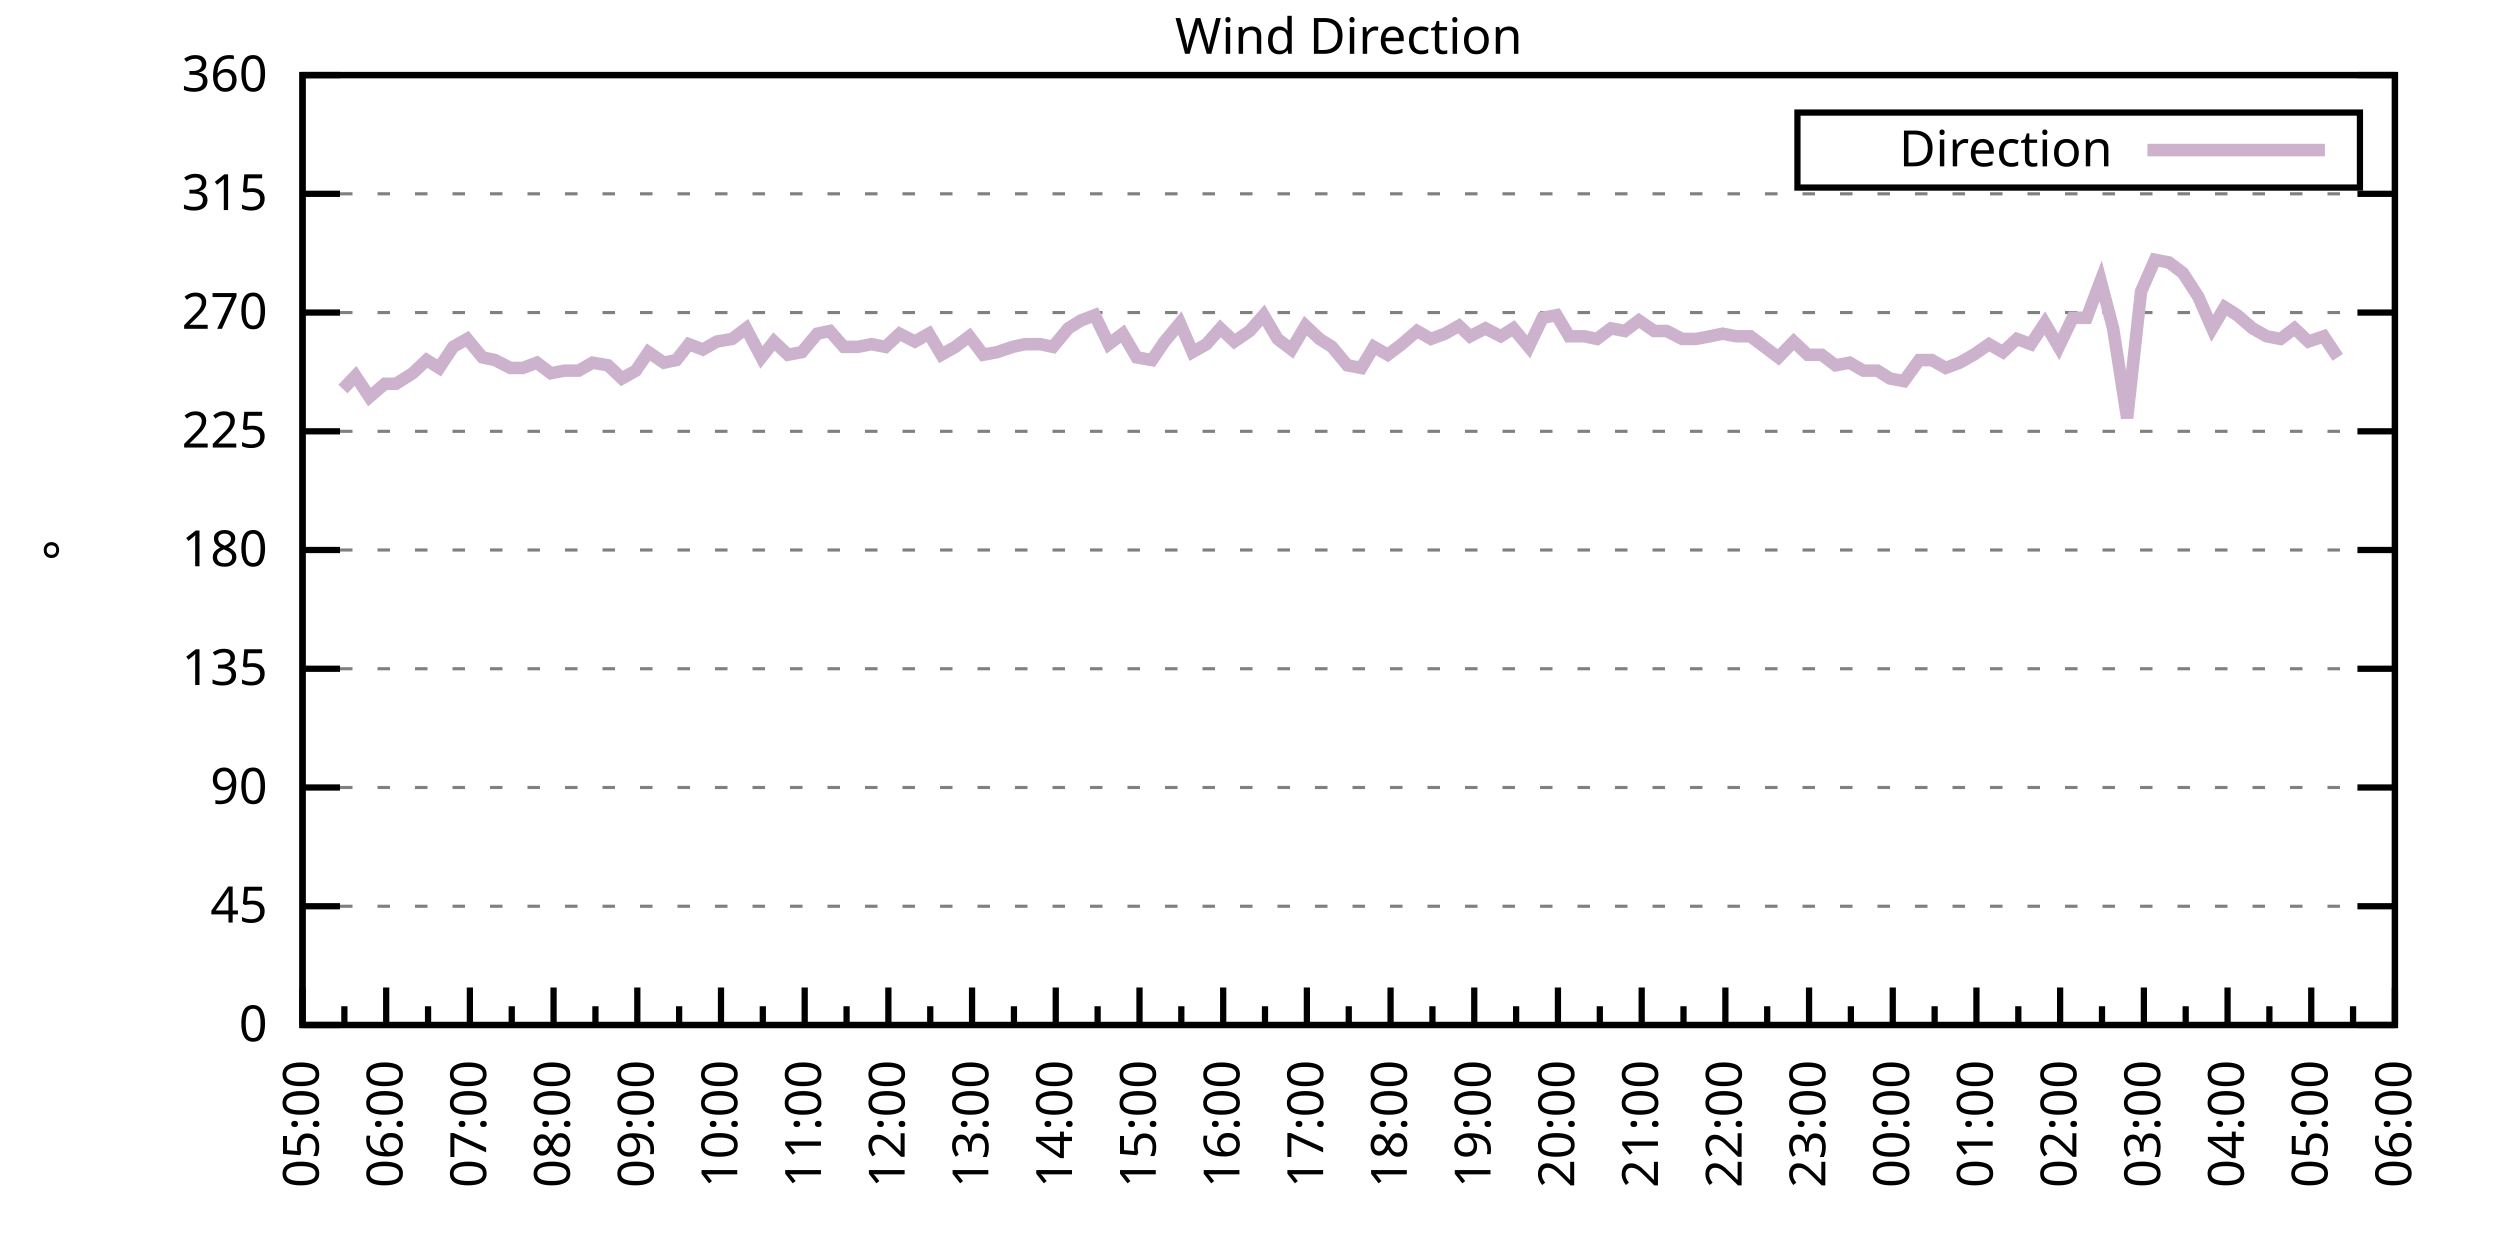
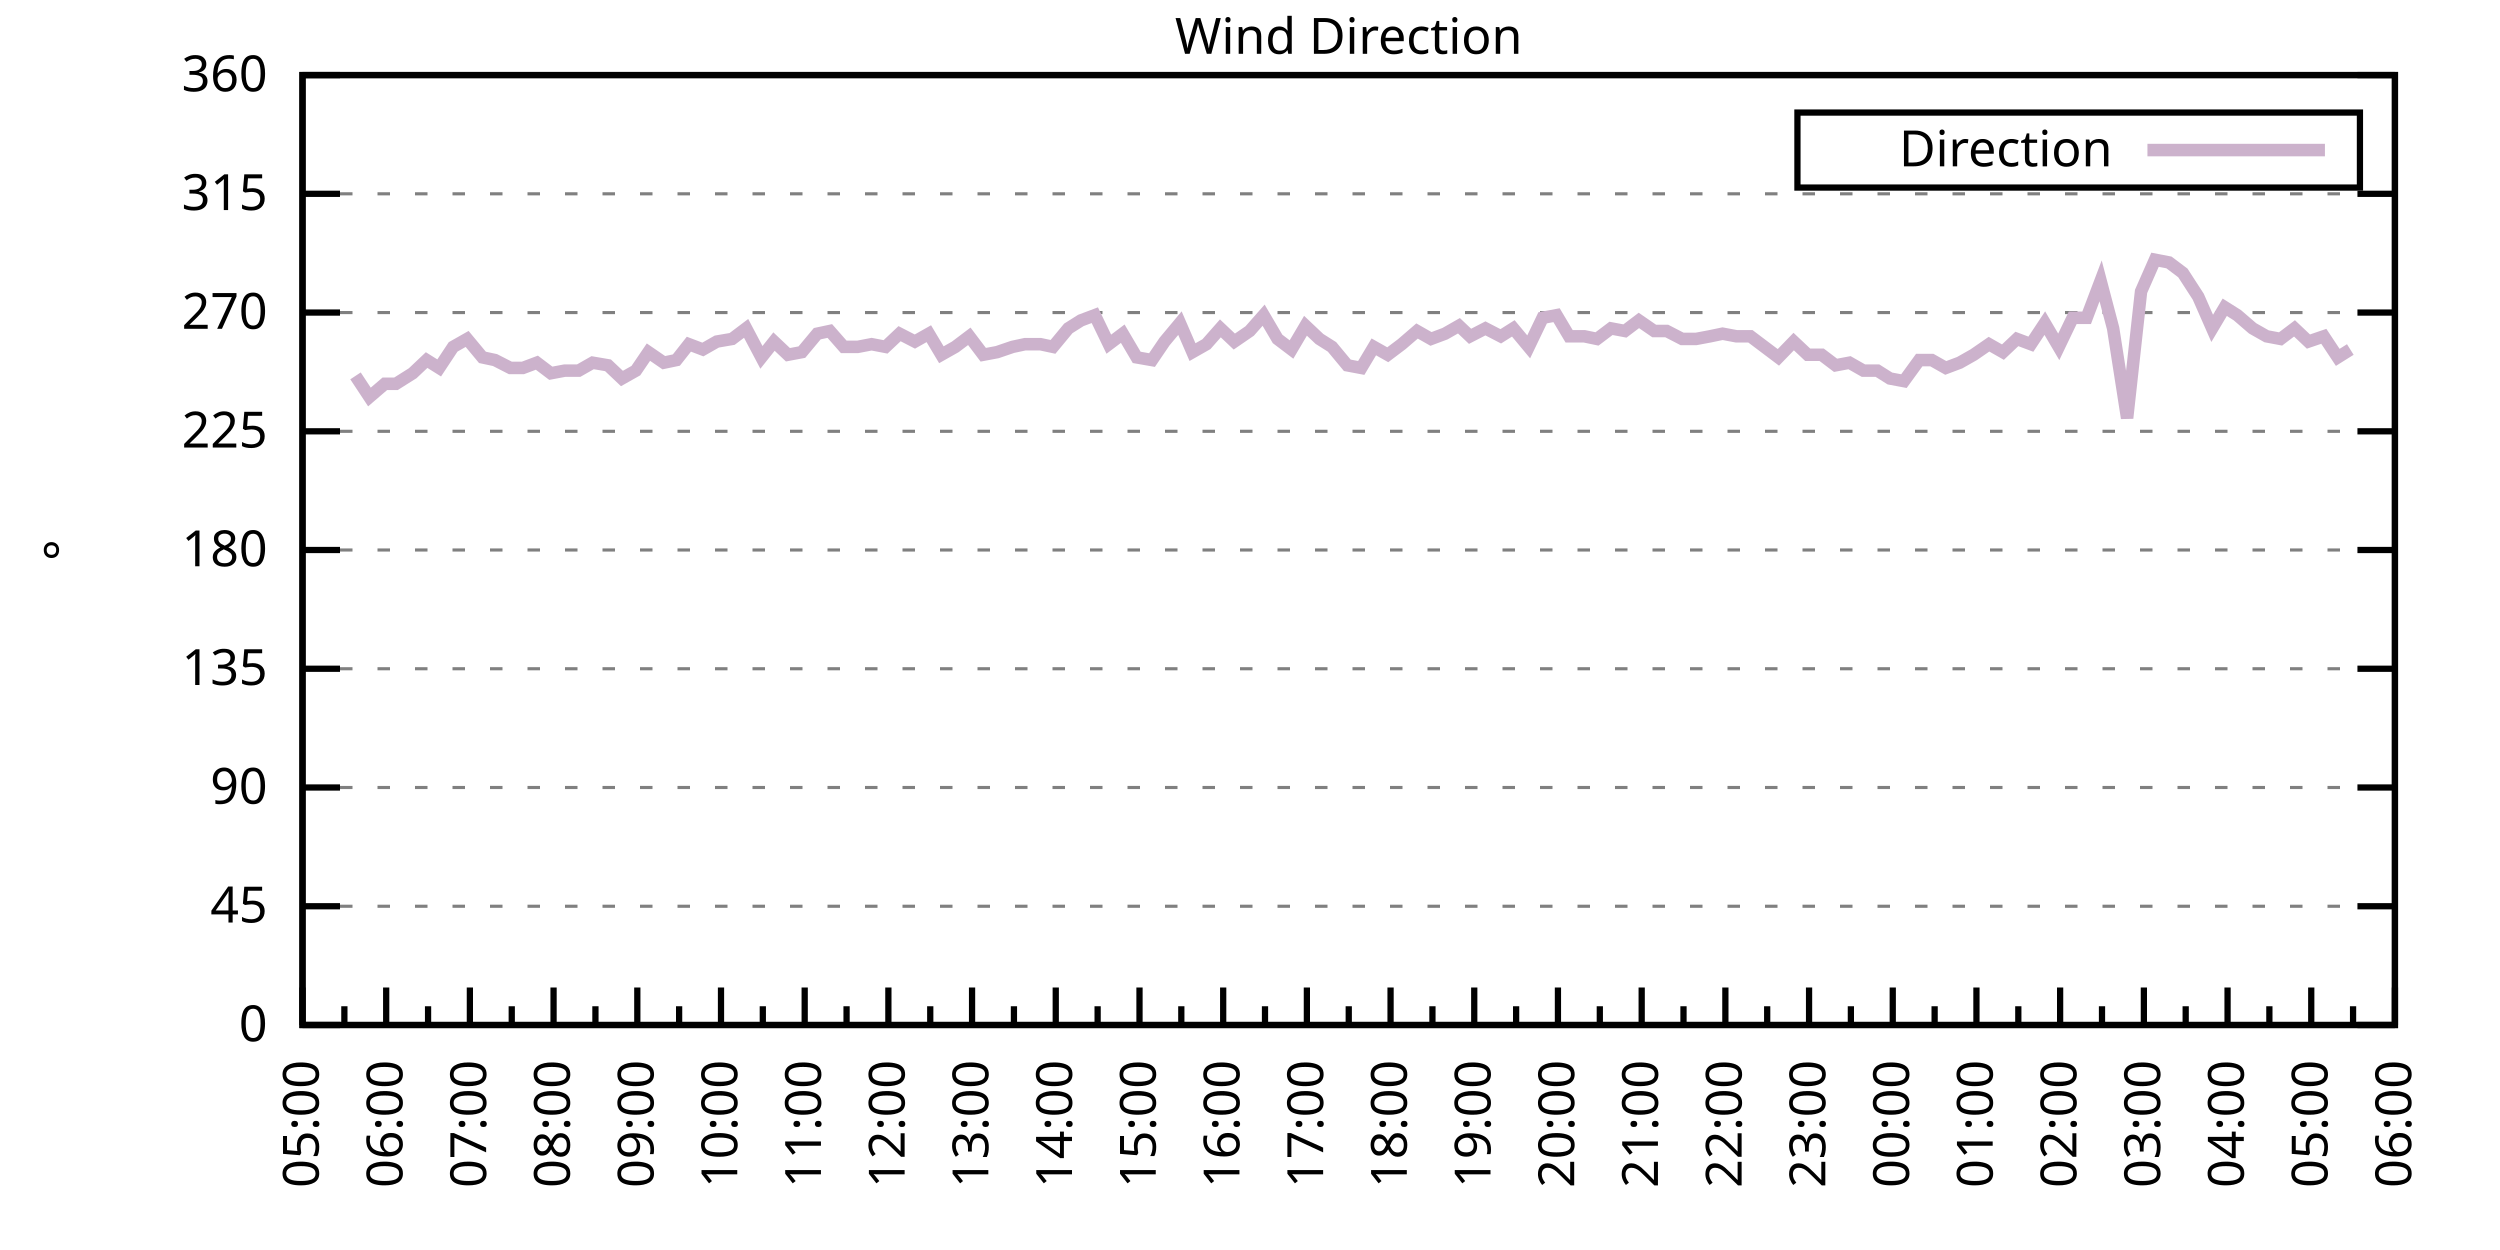
<svg xmlns="http://www.w3.org/2000/svg" xmlns:xlink="http://www.w3.org/1999/xlink" width="400" height="200" viewBox="0 0 400 200">
  <g id="gnuplot_canvas">
    <rect x="0" y="0" width="400" height="200" fill="none" />
    <defs>
      <circle id="gpDot" r="0.5" stroke-width="0.5" stroke="currentColor" />
      <path id="gpPt0" stroke-width="0.333" stroke="currentColor" d="M-1,0 h2 M0,-1 v2" />
      <path id="gpPt1" stroke-width="0.333" stroke="currentColor" d="M-1,-1 L1,1 M1,-1 L-1,1" />
      <path id="gpPt2" stroke-width="0.333" stroke="currentColor" d="M-1,0 L1,0 M0,-1 L0,1 M-1,-1 L1,1 M-1,1 L1,-1" />
      <rect id="gpPt3" stroke-width="0.333" stroke="currentColor" x="-1" y="-1" width="2" height="2" />
      <rect id="gpPt4" stroke-width="0.333" stroke="currentColor" fill="currentColor" x="-1" y="-1" width="2" height="2" />
      <circle id="gpPt5" stroke-width="0.333" stroke="currentColor" cx="0" cy="0" r="1" />
      <use xlink:href="#gpPt5" id="gpPt6" fill="currentColor" stroke="none" />
      <path id="gpPt7" stroke-width="0.333" stroke="currentColor" d="M0,-1.33 L-1.33,0.67 L1.33,0.67 z" />
      <use xlink:href="#gpPt7" id="gpPt8" fill="currentColor" stroke="none" />
      <use xlink:href="#gpPt7" id="gpPt9" stroke="currentColor" transform="rotate(180)" />
      <use xlink:href="#gpPt9" id="gpPt10" fill="currentColor" stroke="none" />
      <use xlink:href="#gpPt3" id="gpPt11" stroke="currentColor" transform="rotate(45)" />
      <use xlink:href="#gpPt11" id="gpPt12" fill="currentColor" stroke="none" />
      <path id="gpPt13" stroke-width="0.333" stroke="currentColor" d="M0,1.330 L1.265,0.411 L0.782,-1.067 L-0.782,-1.076 L-1.265,0.411 z" />
      <use xlink:href="#gpPt13" id="gpPt14" fill="currentColor" stroke="none" />
      <filter id="textbox" filterUnits="objectBoundingBox" x="0" y="0" height="1" width="1">
        <feFlood flood-color="white" flood-opacity="1" result="bgnd" />
        <feComposite in="SourceGraphic" in2="bgnd" operator="atop" />
      </filter>
      <filter id="greybox" filterUnits="objectBoundingBox" x="0" y="0" height="1" width="1">
        <feFlood flood-color="lightgrey" flood-opacity="1" result="grey" />
        <feComposite in="SourceGraphic" in2="grey" operator="atop" />
      </filter>
    </defs>
    <g fill="none" color="white" stroke="currentColor" stroke-width="1.00" stroke-linecap="butt" stroke-linejoin="miter">
</g>
    <g fill="none" color="black" stroke="currentColor" stroke-width="1.00" stroke-linecap="butt" stroke-linejoin="miter">
      <g stroke="none" shape-rendering="crispEdges">
        <polygon fill="rgb(255, 255, 255)" points="48.40,164.00 383.18,164.00 383.18,12.02 48.40,12.02 " />
      </g>
    </g>
    <g fill="none" color="black" stroke="currentColor" stroke-width="1.00" stroke-linecap="butt" stroke-linejoin="miter">
</g>
    <g fill="none" color="black" stroke="black" stroke-width="0.50" stroke-linecap="butt" stroke-linejoin="miter">
</g>
    <g fill="none" color="gray" stroke="currentColor" stroke-width="0.50" stroke-linecap="butt" stroke-linejoin="miter">
      <path stroke="gray" stroke-dasharray="2,4" class="gridline" d="M48.40,164.00 L383.19,164.00  " />
    </g>
    <g fill="none" color="gray" stroke="gray" stroke-width="1.00" stroke-linecap="butt" stroke-linejoin="miter">
</g>
    <g fill="none" color="black" stroke="currentColor" stroke-width="1.00" stroke-linecap="butt" stroke-linejoin="miter">
      <path stroke="black" d="M48.40,164.00 L54.40,164.00 M383.19,164.00 L377.19,164.00  " />
      <g transform="translate(42.80,166.60)" stroke="none" fill="black" font-family="Sans" font-size="8.00" text-anchor="end">
        <text>
          <tspan font-family="Sans"> 0</tspan>
        </text>
      </g>
    </g>
    <g fill="none" color="black" stroke="currentColor" stroke-width="1.00" stroke-linecap="butt" stroke-linejoin="miter">
</g>
    <g fill="none" color="black" stroke="black" stroke-width="0.50" stroke-linecap="butt" stroke-linejoin="miter">
</g>
    <g fill="none" color="gray" stroke="currentColor" stroke-width="0.50" stroke-linecap="butt" stroke-linejoin="miter">
      <path stroke="gray" stroke-dasharray="2,4" class="gridline" d="M48.40,145.00 L383.19,145.00  " />
    </g>
    <g fill="none" color="gray" stroke="gray" stroke-width="1.00" stroke-linecap="butt" stroke-linejoin="miter">
</g>
    <g fill="none" color="black" stroke="currentColor" stroke-width="1.00" stroke-linecap="butt" stroke-linejoin="miter">
      <path stroke="black" d="M48.40,145.00 L54.40,145.00 M383.19,145.00 L377.19,145.00  " />
      <g transform="translate(42.80,147.60)" stroke="none" fill="black" font-family="Sans" font-size="8.00" text-anchor="end">
        <text>
          <tspan font-family="Sans"> 45</tspan>
        </text>
      </g>
    </g>
    <g fill="none" color="black" stroke="currentColor" stroke-width="1.00" stroke-linecap="butt" stroke-linejoin="miter">
</g>
    <g fill="none" color="black" stroke="black" stroke-width="0.50" stroke-linecap="butt" stroke-linejoin="miter">
</g>
    <g fill="none" color="gray" stroke="currentColor" stroke-width="0.50" stroke-linecap="butt" stroke-linejoin="miter">
      <path stroke="gray" stroke-dasharray="2,4" class="gridline" d="M48.40,126.00 L383.19,126.00  " />
    </g>
    <g fill="none" color="gray" stroke="gray" stroke-width="1.00" stroke-linecap="butt" stroke-linejoin="miter">
</g>
    <g fill="none" color="black" stroke="currentColor" stroke-width="1.00" stroke-linecap="butt" stroke-linejoin="miter">
      <path stroke="black" d="M48.40,126.00 L54.40,126.00 M383.19,126.00 L377.19,126.00  " />
      <g transform="translate(42.80,128.60)" stroke="none" fill="black" font-family="Sans" font-size="8.00" text-anchor="end">
        <text>
          <tspan font-family="Sans"> 90</tspan>
        </text>
      </g>
    </g>
    <g fill="none" color="black" stroke="currentColor" stroke-width="1.00" stroke-linecap="butt" stroke-linejoin="miter">
</g>
    <g fill="none" color="black" stroke="black" stroke-width="0.50" stroke-linecap="butt" stroke-linejoin="miter">
</g>
    <g fill="none" color="gray" stroke="currentColor" stroke-width="0.50" stroke-linecap="butt" stroke-linejoin="miter">
      <path stroke="gray" stroke-dasharray="2,4" class="gridline" d="M48.40,107.00 L383.19,107.00  " />
    </g>
    <g fill="none" color="gray" stroke="gray" stroke-width="1.00" stroke-linecap="butt" stroke-linejoin="miter">
</g>
    <g fill="none" color="black" stroke="currentColor" stroke-width="1.00" stroke-linecap="butt" stroke-linejoin="miter">
      <path stroke="black" d="M48.40,107.00 L54.40,107.00 M383.19,107.00 L377.19,107.00  " />
      <g transform="translate(42.80,109.60)" stroke="none" fill="black" font-family="Sans" font-size="8.00" text-anchor="end">
        <text>
          <tspan font-family="Sans"> 135</tspan>
        </text>
      </g>
    </g>
    <g fill="none" color="black" stroke="currentColor" stroke-width="1.00" stroke-linecap="butt" stroke-linejoin="miter">
</g>
    <g fill="none" color="black" stroke="black" stroke-width="0.50" stroke-linecap="butt" stroke-linejoin="miter">
</g>
    <g fill="none" color="gray" stroke="currentColor" stroke-width="0.50" stroke-linecap="butt" stroke-linejoin="miter">
      <path stroke="gray" stroke-dasharray="2,4" class="gridline" d="M48.40,88.00 L383.19,88.00  " />
    </g>
    <g fill="none" color="gray" stroke="gray" stroke-width="1.00" stroke-linecap="butt" stroke-linejoin="miter">
</g>
    <g fill="none" color="black" stroke="currentColor" stroke-width="1.00" stroke-linecap="butt" stroke-linejoin="miter">
      <path stroke="black" d="M48.40,88.00 L54.40,88.00 M383.19,88.00 L377.19,88.00  " />
      <g transform="translate(42.80,90.60)" stroke="none" fill="black" font-family="Sans" font-size="8.00" text-anchor="end">
        <text>
          <tspan font-family="Sans"> 180</tspan>
        </text>
      </g>
    </g>
    <g fill="none" color="black" stroke="currentColor" stroke-width="1.00" stroke-linecap="butt" stroke-linejoin="miter">
</g>
    <g fill="none" color="black" stroke="black" stroke-width="0.50" stroke-linecap="butt" stroke-linejoin="miter">
</g>
    <g fill="none" color="gray" stroke="currentColor" stroke-width="0.50" stroke-linecap="butt" stroke-linejoin="miter">
      <path stroke="gray" stroke-dasharray="2,4" class="gridline" d="M48.40,69.01 L383.19,69.01  " />
    </g>
    <g fill="none" color="gray" stroke="gray" stroke-width="1.00" stroke-linecap="butt" stroke-linejoin="miter">
</g>
    <g fill="none" color="black" stroke="currentColor" stroke-width="1.00" stroke-linecap="butt" stroke-linejoin="miter">
      <path stroke="black" d="M48.40,69.01 L54.40,69.01 M383.19,69.01 L377.19,69.01  " />
      <g transform="translate(42.80,71.61)" stroke="none" fill="black" font-family="Sans" font-size="8.00" text-anchor="end">
        <text>
          <tspan font-family="Sans"> 225</tspan>
        </text>
      </g>
    </g>
    <g fill="none" color="black" stroke="currentColor" stroke-width="1.00" stroke-linecap="butt" stroke-linejoin="miter">
</g>
    <g fill="none" color="black" stroke="black" stroke-width="0.50" stroke-linecap="butt" stroke-linejoin="miter">
</g>
    <g fill="none" color="gray" stroke="currentColor" stroke-width="0.50" stroke-linecap="butt" stroke-linejoin="miter">
      <path stroke="gray" stroke-dasharray="2,4" class="gridline" d="M48.40,50.01 L383.19,50.01  " />
    </g>
    <g fill="none" color="gray" stroke="gray" stroke-width="1.00" stroke-linecap="butt" stroke-linejoin="miter">
</g>
    <g fill="none" color="black" stroke="currentColor" stroke-width="1.00" stroke-linecap="butt" stroke-linejoin="miter">
      <path stroke="black" d="M48.40,50.01 L54.40,50.01 M383.19,50.01 L377.19,50.01  " />
      <g transform="translate(42.80,52.61)" stroke="none" fill="black" font-family="Sans" font-size="8.00" text-anchor="end">
        <text>
          <tspan font-family="Sans"> 270</tspan>
        </text>
      </g>
    </g>
    <g fill="none" color="black" stroke="currentColor" stroke-width="1.00" stroke-linecap="butt" stroke-linejoin="miter">
</g>
    <g fill="none" color="black" stroke="black" stroke-width="0.50" stroke-linecap="butt" stroke-linejoin="miter">
</g>
    <g fill="none" color="gray" stroke="currentColor" stroke-width="0.50" stroke-linecap="butt" stroke-linejoin="miter">
      <path stroke="gray" stroke-dasharray="2,4" class="gridline" d="M48.40,31.01 L383.19,31.01  " />
    </g>
    <g fill="none" color="gray" stroke="gray" stroke-width="1.00" stroke-linecap="butt" stroke-linejoin="miter">
</g>
    <g fill="none" color="black" stroke="currentColor" stroke-width="1.00" stroke-linecap="butt" stroke-linejoin="miter">
      <path stroke="black" d="M48.40,31.01 L54.40,31.01 M383.19,31.01 L377.19,31.01  " />
      <g transform="translate(42.80,33.61)" stroke="none" fill="black" font-family="Sans" font-size="8.00" text-anchor="end">
        <text>
          <tspan font-family="Sans"> 315</tspan>
        </text>
      </g>
    </g>
    <g fill="none" color="black" stroke="currentColor" stroke-width="1.00" stroke-linecap="butt" stroke-linejoin="miter">
</g>
    <g fill="none" color="black" stroke="black" stroke-width="0.50" stroke-linecap="butt" stroke-linejoin="miter">
</g>
    <g fill="none" color="gray" stroke="currentColor" stroke-width="0.50" stroke-linecap="butt" stroke-linejoin="miter">
      <path stroke="gray" stroke-dasharray="2,4" class="gridline" d="M48.40,12.01 L383.19,12.01  " />
    </g>
    <g fill="none" color="gray" stroke="gray" stroke-width="1.00" stroke-linecap="butt" stroke-linejoin="miter">
</g>
    <g fill="none" color="black" stroke="currentColor" stroke-width="1.00" stroke-linecap="butt" stroke-linejoin="miter">
      <path stroke="black" d="M48.40,12.01 L54.40,12.01 M383.19,12.01 L377.19,12.01  " />
      <g transform="translate(42.80,14.61)" stroke="none" fill="black" font-family="Sans" font-size="8.00" text-anchor="end">
        <text>
          <tspan font-family="Sans"> 360</tspan>
        </text>
      </g>
    </g>
    <g fill="none" color="black" stroke="currentColor" stroke-width="1.00" stroke-linecap="butt" stroke-linejoin="miter">
      <path stroke="black" d="M48.40,164.00 L48.40,158.00  " />
      <g transform="translate(51.00,169.60) rotate(270)" stroke="none" fill="black" font-family="Sans" font-size="8.00" text-anchor="end">
        <text>
          <tspan font-family="Sans">05:00</tspan>
        </text>
      </g>
    </g>
    <g fill="none" color="black" stroke="currentColor" stroke-width="1.00" stroke-linecap="butt" stroke-linejoin="miter">
      <path stroke="black" d="M55.10,164.00 L55.10,161.00 M61.79,164.00 L61.79,158.00  " />
      <g transform="translate(64.39,169.60) rotate(270)" stroke="none" fill="black" font-family="Sans" font-size="8.00" text-anchor="end">
        <text>
          <tspan font-family="Sans">06:00</tspan>
        </text>
      </g>
    </g>
    <g fill="none" color="black" stroke="currentColor" stroke-width="1.00" stroke-linecap="butt" stroke-linejoin="miter">
      <path stroke="black" d="M68.49,164.00 L68.49,161.00 M75.18,164.00 L75.18,158.00  " />
      <g transform="translate(77.78,169.60) rotate(270)" stroke="none" fill="black" font-family="Sans" font-size="8.00" text-anchor="end">
        <text>
          <tspan font-family="Sans">07:00</tspan>
        </text>
      </g>
    </g>
    <g fill="none" color="black" stroke="currentColor" stroke-width="1.00" stroke-linecap="butt" stroke-linejoin="miter">
      <path stroke="black" d="M81.88,164.00 L81.88,161.00 M88.57,164.00 L88.57,158.00  " />
      <g transform="translate(91.17,169.60) rotate(270)" stroke="none" fill="black" font-family="Sans" font-size="8.00" text-anchor="end">
        <text>
          <tspan font-family="Sans">08:00</tspan>
        </text>
      </g>
    </g>
    <g fill="none" color="black" stroke="currentColor" stroke-width="1.00" stroke-linecap="butt" stroke-linejoin="miter">
      <path stroke="black" d="M95.27,164.00 L95.27,161.00 M101.97,164.00 L101.97,158.00  " />
      <g transform="translate(104.57,169.60) rotate(270)" stroke="none" fill="black" font-family="Sans" font-size="8.00" text-anchor="end">
        <text>
          <tspan font-family="Sans">09:00</tspan>
        </text>
      </g>
    </g>
    <g fill="none" color="black" stroke="currentColor" stroke-width="1.00" stroke-linecap="butt" stroke-linejoin="miter">
      <path stroke="black" d="M108.66,164.00 L108.66,161.00 M115.36,164.00 L115.36,158.00  " />
      <g transform="translate(117.96,169.60) rotate(270)" stroke="none" fill="black" font-family="Sans" font-size="8.00" text-anchor="end">
        <text>
          <tspan font-family="Sans">10:00</tspan>
        </text>
      </g>
    </g>
    <g fill="none" color="black" stroke="currentColor" stroke-width="1.00" stroke-linecap="butt" stroke-linejoin="miter">
      <path stroke="black" d="M122.05,164.00 L122.05,161.00 M128.75,164.00 L128.75,158.00  " />
      <g transform="translate(131.35,169.60) rotate(270)" stroke="none" fill="black" font-family="Sans" font-size="8.00" text-anchor="end">
        <text>
          <tspan font-family="Sans">11:00</tspan>
        </text>
      </g>
    </g>
    <g fill="none" color="black" stroke="currentColor" stroke-width="1.00" stroke-linecap="butt" stroke-linejoin="miter">
      <path stroke="black" d="M135.45,164.00 L135.45,161.00 M142.14,164.00 L142.14,158.00  " />
      <g transform="translate(144.74,169.60) rotate(270)" stroke="none" fill="black" font-family="Sans" font-size="8.00" text-anchor="end">
        <text>
          <tspan font-family="Sans">12:00</tspan>
        </text>
      </g>
    </g>
    <g fill="none" color="black" stroke="currentColor" stroke-width="1.00" stroke-linecap="butt" stroke-linejoin="miter">
      <path stroke="black" d="M148.84,164.00 L148.84,161.00 M155.53,164.00 L155.53,158.00  " />
      <g transform="translate(158.13,169.60) rotate(270)" stroke="none" fill="black" font-family="Sans" font-size="8.00" text-anchor="end">
        <text>
          <tspan font-family="Sans">13:00</tspan>
        </text>
      </g>
    </g>
    <g fill="none" color="black" stroke="currentColor" stroke-width="1.00" stroke-linecap="butt" stroke-linejoin="miter">
      <path stroke="black" d="M162.23,164.00 L162.23,161.00 M168.92,164.00 L168.92,158.00  " />
      <g transform="translate(171.52,169.60) rotate(270)" stroke="none" fill="black" font-family="Sans" font-size="8.00" text-anchor="end">
        <text>
          <tspan font-family="Sans">14:00</tspan>
        </text>
      </g>
    </g>
    <g fill="none" color="black" stroke="currentColor" stroke-width="1.00" stroke-linecap="butt" stroke-linejoin="miter">
      <path stroke="black" d="M175.62,164.00 L175.62,161.00 M182.32,164.00 L182.32,158.00  " />
      <g transform="translate(184.92,169.60) rotate(270)" stroke="none" fill="black" font-family="Sans" font-size="8.00" text-anchor="end">
        <text>
          <tspan font-family="Sans">15:00</tspan>
        </text>
      </g>
    </g>
    <g fill="none" color="black" stroke="currentColor" stroke-width="1.00" stroke-linecap="butt" stroke-linejoin="miter">
      <path stroke="black" d="M189.01,164.00 L189.01,161.00 M195.71,164.00 L195.71,158.00  " />
      <g transform="translate(198.31,169.60) rotate(270)" stroke="none" fill="black" font-family="Sans" font-size="8.00" text-anchor="end">
        <text>
          <tspan font-family="Sans">16:00</tspan>
        </text>
      </g>
    </g>
    <g fill="none" color="black" stroke="currentColor" stroke-width="1.00" stroke-linecap="butt" stroke-linejoin="miter">
      <path stroke="black" d="M202.40,164.00 L202.40,161.00 M209.10,164.00 L209.10,158.00  " />
      <g transform="translate(211.70,169.60) rotate(270)" stroke="none" fill="black" font-family="Sans" font-size="8.00" text-anchor="end">
        <text>
          <tspan font-family="Sans">17:00</tspan>
        </text>
      </g>
    </g>
    <g fill="none" color="black" stroke="currentColor" stroke-width="1.00" stroke-linecap="butt" stroke-linejoin="miter">
      <path stroke="black" d="M215.80,164.00 L215.80,161.00 M222.49,164.00 L222.49,158.00  " />
      <g transform="translate(225.09,169.60) rotate(270)" stroke="none" fill="black" font-family="Sans" font-size="8.00" text-anchor="end">
        <text>
          <tspan font-family="Sans">18:00</tspan>
        </text>
      </g>
    </g>
    <g fill="none" color="black" stroke="currentColor" stroke-width="1.00" stroke-linecap="butt" stroke-linejoin="miter">
      <path stroke="black" d="M229.19,164.00 L229.19,161.00 M235.88,164.00 L235.88,158.00  " />
      <g transform="translate(238.48,169.60) rotate(270)" stroke="none" fill="black" font-family="Sans" font-size="8.00" text-anchor="end">
        <text>
          <tspan font-family="Sans">19:00</tspan>
        </text>
      </g>
    </g>
    <g fill="none" color="black" stroke="currentColor" stroke-width="1.00" stroke-linecap="butt" stroke-linejoin="miter">
      <path stroke="black" d="M242.58,164.00 L242.58,161.00 M249.27,164.00 L249.27,158.00  " />
      <g transform="translate(251.87,169.60) rotate(270)" stroke="none" fill="black" font-family="Sans" font-size="8.00" text-anchor="end">
        <text>
          <tspan font-family="Sans">20:00</tspan>
        </text>
      </g>
    </g>
    <g fill="none" color="black" stroke="currentColor" stroke-width="1.00" stroke-linecap="butt" stroke-linejoin="miter">
      <path stroke="black" d="M255.97,164.00 L255.97,161.00 M262.67,164.00 L262.67,158.00  " />
      <g transform="translate(265.27,169.60) rotate(270)" stroke="none" fill="black" font-family="Sans" font-size="8.00" text-anchor="end">
        <text>
          <tspan font-family="Sans">21:00</tspan>
        </text>
      </g>
    </g>
    <g fill="none" color="black" stroke="currentColor" stroke-width="1.00" stroke-linecap="butt" stroke-linejoin="miter">
      <path stroke="black" d="M269.36,164.00 L269.36,161.00 M276.06,164.00 L276.06,158.00  " />
      <g transform="translate(278.66,169.60) rotate(270)" stroke="none" fill="black" font-family="Sans" font-size="8.00" text-anchor="end">
        <text>
          <tspan font-family="Sans">22:00</tspan>
        </text>
      </g>
    </g>
    <g fill="none" color="black" stroke="currentColor" stroke-width="1.00" stroke-linecap="butt" stroke-linejoin="miter">
      <path stroke="black" d="M282.75,164.00 L282.75,161.00 M289.45,164.00 L289.45,158.00  " />
      <g transform="translate(292.05,169.60) rotate(270)" stroke="none" fill="black" font-family="Sans" font-size="8.00" text-anchor="end">
        <text>
          <tspan font-family="Sans">23:00</tspan>
        </text>
      </g>
    </g>
    <g fill="none" color="black" stroke="currentColor" stroke-width="1.00" stroke-linecap="butt" stroke-linejoin="miter">
      <path stroke="black" d="M296.14,164.00 L296.14,161.00 M302.84,164.00 L302.84,158.00  " />
      <g transform="translate(305.44,169.60) rotate(270)" stroke="none" fill="black" font-family="Sans" font-size="8.00" text-anchor="end">
        <text>
          <tspan font-family="Sans">00:00</tspan>
        </text>
      </g>
    </g>
    <g fill="none" color="black" stroke="currentColor" stroke-width="1.00" stroke-linecap="butt" stroke-linejoin="miter">
      <path stroke="black" d="M309.54,164.00 L309.54,161.00 M316.23,164.00 L316.23,158.00  " />
      <g transform="translate(318.83,169.60) rotate(270)" stroke="none" fill="black" font-family="Sans" font-size="8.00" text-anchor="end">
        <text>
          <tspan font-family="Sans">01:00</tspan>
        </text>
      </g>
    </g>
    <g fill="none" color="black" stroke="currentColor" stroke-width="1.00" stroke-linecap="butt" stroke-linejoin="miter">
      <path stroke="black" d="M322.93,164.00 L322.93,161.00 M329.62,164.00 L329.62,158.00  " />
      <g transform="translate(332.22,169.60) rotate(270)" stroke="none" fill="black" font-family="Sans" font-size="8.00" text-anchor="end">
        <text>
          <tspan font-family="Sans">02:00</tspan>
        </text>
      </g>
    </g>
    <g fill="none" color="black" stroke="currentColor" stroke-width="1.00" stroke-linecap="butt" stroke-linejoin="miter">
      <path stroke="black" d="M336.32,164.00 L336.32,161.00 M343.02,164.00 L343.02,158.00  " />
      <g transform="translate(345.62,169.60) rotate(270)" stroke="none" fill="black" font-family="Sans" font-size="8.00" text-anchor="end">
        <text>
          <tspan font-family="Sans">03:00</tspan>
        </text>
      </g>
    </g>
    <g fill="none" color="black" stroke="currentColor" stroke-width="1.00" stroke-linecap="butt" stroke-linejoin="miter">
      <path stroke="black" d="M349.71,164.00 L349.71,161.00 M356.41,164.00 L356.41,158.00  " />
      <g transform="translate(359.01,169.60) rotate(270)" stroke="none" fill="black" font-family="Sans" font-size="8.00" text-anchor="end">
        <text>
          <tspan font-family="Sans">04:00</tspan>
        </text>
      </g>
    </g>
    <g fill="none" color="black" stroke="currentColor" stroke-width="1.00" stroke-linecap="butt" stroke-linejoin="miter">
      <path stroke="black" d="M363.10,164.00 L363.10,161.00 M369.80,164.00 L369.80,158.00  " />
      <g transform="translate(372.40,169.60) rotate(270)" stroke="none" fill="black" font-family="Sans" font-size="8.00" text-anchor="end">
        <text>
          <tspan font-family="Sans">05:00</tspan>
        </text>
      </g>
    </g>
    <g fill="none" color="black" stroke="currentColor" stroke-width="1.00" stroke-linecap="butt" stroke-linejoin="miter">
      <path stroke="black" d="M376.49,164.00 L376.49,161.00 M383.19,164.00 L383.19,158.00  " />
      <g transform="translate(385.79,169.60) rotate(270)" stroke="none" fill="black" font-family="Sans" font-size="8.00" text-anchor="end">
        <text>
          <tspan font-family="Sans">06:00</tspan>
        </text>
      </g>
    </g>
    <g fill="none" color="black" stroke="currentColor" stroke-width="1.00" stroke-linecap="butt" stroke-linejoin="miter">
</g>
    <g fill="none" color="black" stroke="currentColor" stroke-width="1.00" stroke-linecap="butt" stroke-linejoin="miter">
      <path stroke="black" d="M48.40,12.01 L48.40,164.00 L383.19,164.00 L383.19,12.01 L48.40,12.01 Z  " />
    </g>
    <g fill="none" color="black" stroke="currentColor" stroke-width="1.00" stroke-linecap="butt" stroke-linejoin="miter">
      <g transform="translate(12.80,88.01) rotate(270)" stroke="none" fill="black" font-family="Sans" font-size="8.00" text-anchor="middle">
        <text>
          <tspan font-family="Sans">°</tspan>
        </text>
      </g>
    </g>
    <g fill="none" color="black" stroke="currentColor" stroke-width="1.00" stroke-linecap="butt" stroke-linejoin="miter">
</g>
    <g fill="none" color="black" stroke="currentColor" stroke-width="1.00" stroke-linecap="butt" stroke-linejoin="miter">
      <path stroke="black" d="M287.59,30.01 L287.59,18.01 L377.59,18.01 L377.59,30.01 L287.59,30.01 Z  " />
    </g>
    <g id="Wind_direction_plot_1">
      <g fill="none" color="white" stroke="black" stroke-width="2.00" stroke-linecap="butt" stroke-linejoin="miter">
</g>
      <g fill="none" color="black" stroke="currentColor" stroke-width="2.00" stroke-linecap="butt" stroke-linejoin="miter">
        <g transform="translate(337.99,26.61)" stroke="none" fill="black" font-family="Sans" font-size="8.00" text-anchor="end">
          <text>
            <tspan font-family="Sans">Direction</tspan>
          </text>
        </g>
      </g>
      <g fill="none" color="black" stroke="currentColor" stroke-width="2.00" stroke-linecap="butt" stroke-linejoin="miter">
-         <path stroke="rgb(204, 178, 204)" d="M343.59,24.01 L371.99,24.01 M54.87,62.25 L56.88,60.14 L59.11,63.52 L61.57,61.41 L63.35,61.41 L66.03,59.72   L68.26,57.61 L70.27,58.87 L72.50,55.50 L74.74,54.23 L77.19,57.18 L79.20,57.61 L81.66,58.87 L83.66,58.87   L85.90,58.03 L88.13,59.72 L90.36,59.30 L92.59,59.30 L94.82,58.03 L97.28,58.45 L99.51,60.56 L101.74,59.30   L103.75,56.34 L106.21,58.03 L108.22,57.61 L110.22,55.07 L112.46,55.92 L114.69,54.65 L117.14,54.23 L119.38,52.54   L121.83,57.18 L123.84,54.65 L126.07,56.76 L128.30,56.34 L130.76,53.39 L132.77,52.96 L135.00,55.50 L137.23,55.50   L139.46,55.07 L141.69,55.50 L143.93,53.39 L146.38,54.65 L148.61,53.39 L150.62,56.76 L152.85,55.50 L155.09,53.81   L157.32,56.76 L159.55,56.34 L162.01,55.50 L164.01,55.07 L166.47,55.07 L168.48,55.50 L170.93,52.54 L172.94,51.27   L175.17,50.43 L177.41,55.07 L179.64,53.39 L181.87,57.18 L184.32,57.61 L186.33,54.65 L188.79,51.70 L190.80,56.34   L193.03,55.07 L195.26,52.54 L197.49,54.65 L199.95,52.96 L202.18,50.43 L204.41,54.23 L206.64,55.92 L208.88,52.12   L211.11,54.23 L213.12,55.50 L215.57,58.45 L217.80,58.87 L219.81,55.50 L222.04,56.76 L224.28,55.07 L226.73,52.96   L228.96,54.23 L231.20,53.39 L233.43,52.12 L235.21,53.81 L237.67,52.54 L240.12,53.81 L242.13,52.54 L244.59,55.50   L246.82,50.85 L249.05,50.43 L251.06,53.81 L253.51,53.81 L255.52,54.23 L257.76,52.54 L259.99,52.96 L262.22,51.27   L264.67,52.96 L266.68,52.96 L269.14,54.23 L271.37,54.23 L273.60,53.81 L275.61,53.39 L277.84,53.81 L280.07,53.81   L282.31,55.50 L284.54,57.18 L286.99,54.65 L289.23,56.76 L291.46,56.76 L293.69,58.45 L295.92,58.03 L298.15,59.30   L300.39,59.30 L302.39,60.56 L304.63,60.98 L307.08,57.61 L309.09,57.61 L311.32,58.87 L313.55,58.03 L315.79,56.76   L318.24,55.07 L320.47,56.34 L322.70,54.23 L324.94,55.07 L327.17,51.70 L329.40,55.50 L331.63,50.85 L333.86,50.85   L336.10,44.94 L338.10,52.54 L340.34,66.90 L342.57,46.63 L344.80,41.56 L347.03,41.99 L349.26,43.67 L351.72,47.47   L353.95,52.54 L355.96,49.16 L357.97,50.43 L360.42,52.54 L362.66,53.81 L364.89,54.23 L367.12,52.54 L369.35,54.65   L371.81,53.81 L374.04,57.18  " />
+         <path stroke="rgb(204, 178, 204)" d="M343.59,24.01 L371.99,24.01 M56.88,60.14 L59.11,63.52 L61.57,61.41 L63.35,61.41 L66.03,59.72 L68.26,57.61   L70.27,58.87 L72.50,55.50 L74.74,54.23 L77.19,57.18 L79.20,57.61 L81.66,58.87 L83.66,58.87 L85.90,58.03   L88.13,59.72 L90.36,59.30 L92.59,59.30 L94.82,58.03 L97.28,58.45 L99.51,60.56 L101.74,59.30 L103.75,56.34   L106.21,58.03 L108.22,57.61 L110.22,55.07 L112.46,55.92 L114.69,54.65 L117.14,54.23 L119.38,52.54 L121.83,57.18   L123.84,54.65 L126.07,56.76 L128.30,56.34 L130.76,53.39 L132.77,52.96 L135.00,55.50 L137.23,55.50 L139.46,55.07   L141.69,55.50 L143.93,53.39 L146.38,54.65 L148.61,53.39 L150.62,56.76 L152.85,55.50 L155.09,53.81 L157.32,56.76   L159.55,56.34 L162.01,55.50 L164.01,55.07 L166.47,55.07 L168.48,55.50 L170.93,52.54 L172.94,51.27 L175.17,50.43   L177.41,55.07 L179.64,53.39 L181.87,57.18 L184.32,57.61 L186.33,54.65 L188.79,51.70 L190.80,56.34 L193.03,55.07   L195.26,52.54 L197.49,54.65 L199.95,52.96 L202.18,50.43 L204.41,54.23 L206.64,55.92 L208.88,52.12 L211.11,54.23   L213.12,55.50 L215.57,58.45 L217.80,58.87 L219.81,55.50 L222.04,56.76 L224.28,55.07 L226.73,52.96 L228.96,54.23   L231.20,53.39 L233.43,52.12 L235.21,53.81 L237.67,52.54 L240.12,53.81 L242.13,52.54 L244.59,55.50 L246.82,50.85   L249.05,50.43 L251.06,53.81 L253.51,53.81 L255.52,54.23 L257.76,52.54 L259.99,52.96 L262.22,51.27 L264.67,52.96   L266.68,52.96 L269.14,54.23 L271.37,54.23 L273.60,53.81 L275.61,53.39 L277.84,53.81 L280.07,53.81 L282.31,55.50   L284.54,57.18 L286.99,54.65 L289.23,56.76 L291.46,56.76 L293.69,58.45 L295.92,58.03 L298.15,59.30 L300.39,59.30   L302.39,60.56 L304.63,60.98 L307.08,57.61 L309.09,57.61 L311.32,58.87 L313.55,58.03 L315.79,56.76 L318.24,55.07   L320.47,56.34 L322.70,54.23 L324.94,55.07 L327.17,51.70 L329.40,55.50 L331.63,50.85 L333.86,50.85 L336.10,44.94   L338.10,52.54 L340.34,66.90 L342.57,46.63 L344.80,41.56 L347.03,41.99 L349.26,43.67 L351.72,47.47 L353.95,52.54   L355.96,49.16 L357.97,50.43 L360.42,52.54 L362.66,53.81 L364.89,54.23 L367.12,52.54 L369.35,54.65 L371.81,53.81   L374.04,57.18 L376.05,55.92  " />
      </g>
    </g>
    <g fill="none" color="black" stroke="currentColor" stroke-width="2.00" stroke-linecap="butt" stroke-linejoin="miter">
</g>
    <g fill="none" color="black" stroke="black" stroke-width="1.00" stroke-linecap="butt" stroke-linejoin="miter">
</g>
    <g fill="none" color="black" stroke="currentColor" stroke-width="1.00" stroke-linecap="butt" stroke-linejoin="miter">
      <path stroke="black" d="M48.40,12.01 L48.40,164.00 L383.19,164.00 L383.19,12.01 L48.40,12.01 Z  " />
    </g>
    <g fill="none" color="black" stroke="currentColor" stroke-width="1.00" stroke-linecap="butt" stroke-linejoin="miter">
      <g transform="translate(215.79,8.61)" stroke="none" fill="black" font-family="Sans" font-size="8.00" text-anchor="middle">
        <text>
          <tspan font-family="Sans">Wind Direction</tspan>
        </text>
      </g>
    </g>
    <g fill="none" color="black" stroke="currentColor" stroke-width="1.00" stroke-linecap="butt" stroke-linejoin="miter">
</g>
  </g>
</svg>
